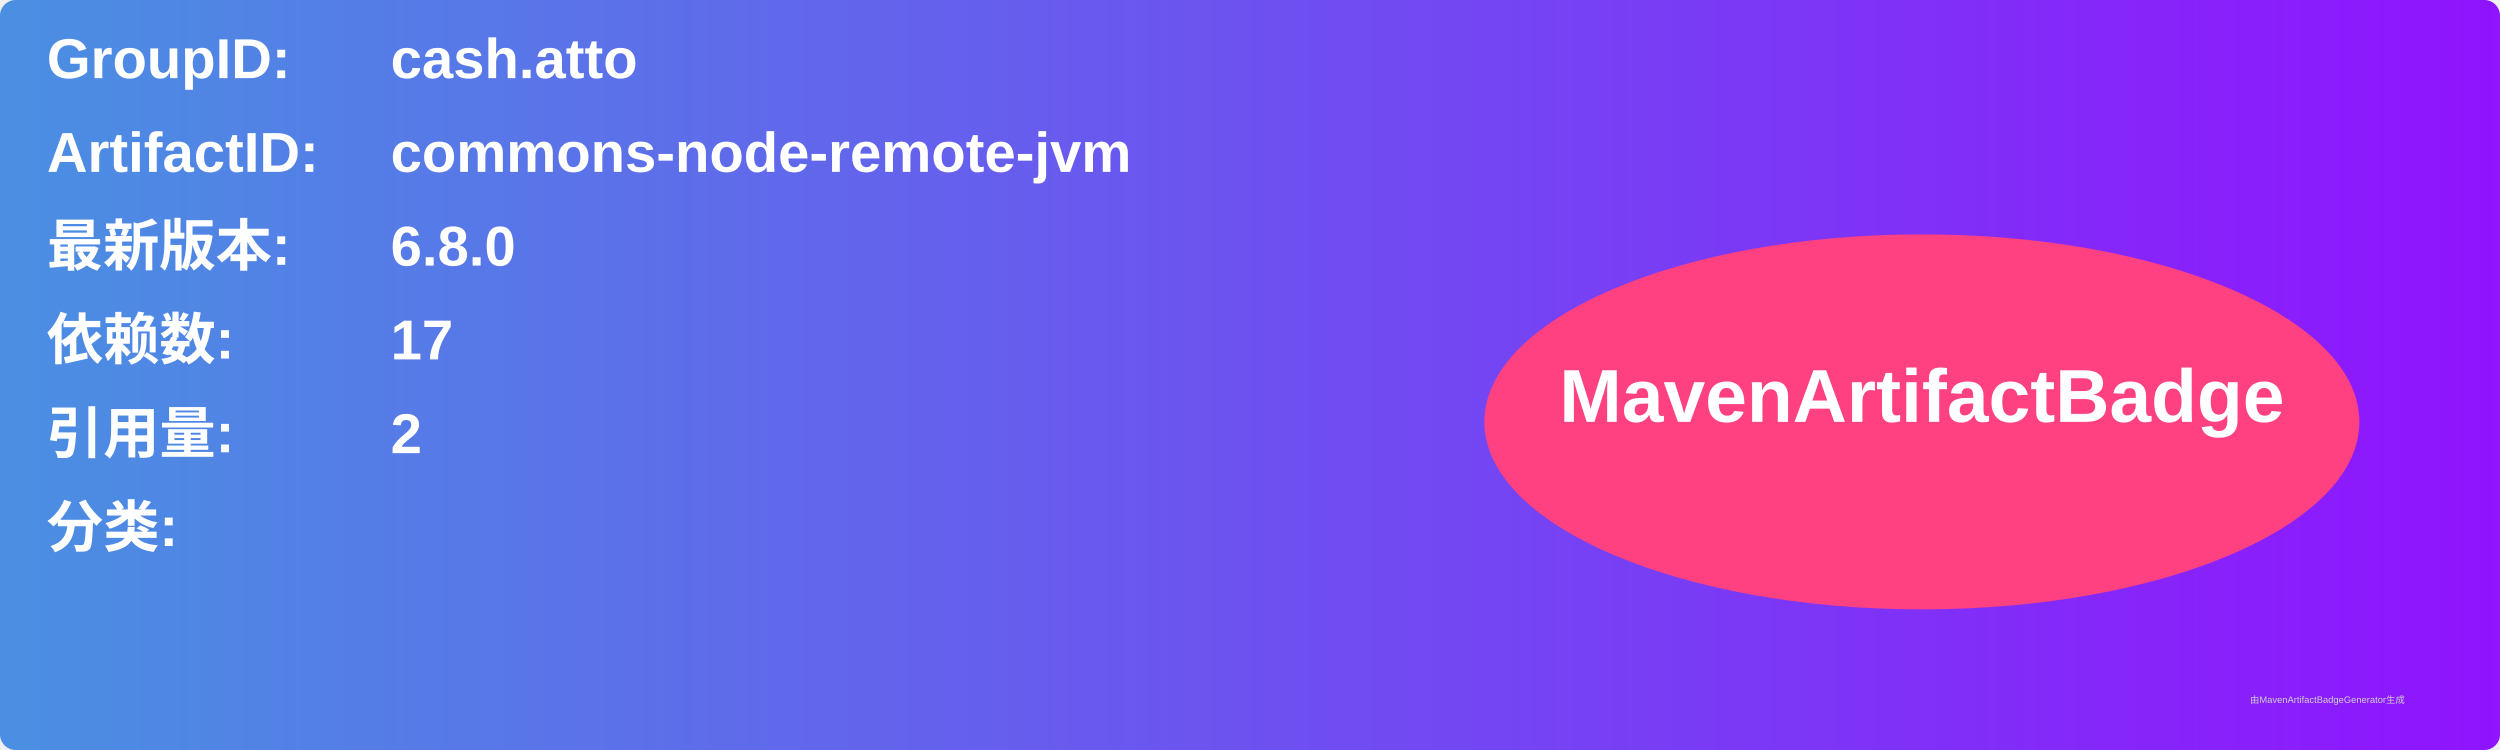
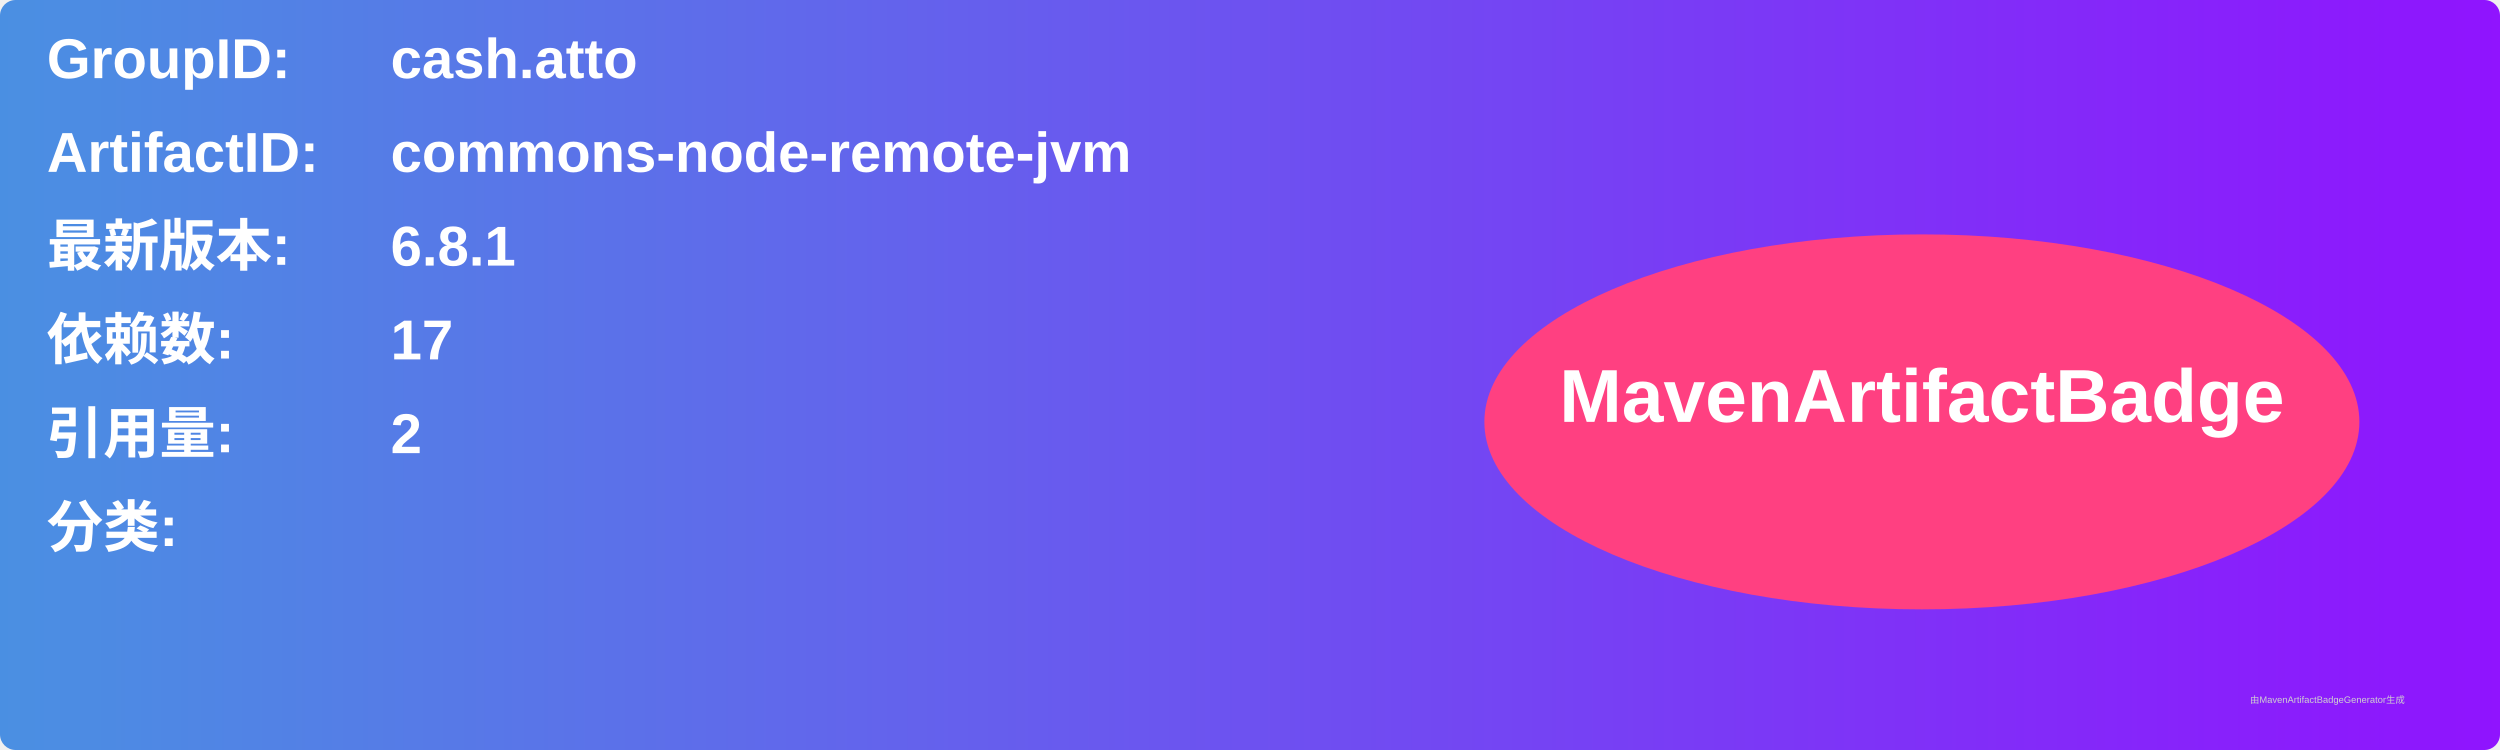
<svg xmlns="http://www.w3.org/2000/svg" width="800" height="240" viewBox="0 0 800 240">
  <linearGradient id="grad" x1="0%" y1="0%" x2="100%" y2="0%">
    <stop offset="0%" stop-color="#4a90e2" />
    <stop offset="100%" stop-color="#9013fe" />
  </linearGradient>
  <rect width="100%" height="100%" rx="5" ry="5" fill="url(#grad)" />
  <g transform="translate(15, 15)">
    <text x="0" y="10" font-family="Arial" font-size="18" fill="white" font-weight="bold" width="260">GroupID:</text>
    <text x="110" y="10" font-family="Arial" font-size="18" fill="white" font-weight="bold" width="460">cash.atto</text>
    <text x="0" y="40" font-family="Arial" font-size="18" fill="white" font-weight="bold" width="260">ArtifactID:</text>
    <text x="110" y="40" font-family="Arial" font-size="18" fill="white" font-weight="bold" width="460">commons-node-remote-jvm</text>
    <text x="0" y="70" font-family="Arial" font-size="18" fill="white" font-weight="bold">最新版本:</text>
    <text x="110" y="70" font-family="Arial" font-size="18" fill="white" font-weight="bold">
-       <tspan font-weight="bold">6.8.0</tspan>
+       <tspan font-weight="bold">6.8.1</tspan>
    </text>
    <text x="0" y="100" font-family="Arial" font-size="18" fill="white" font-weight="bold">依赖数: </text>
    <text x="110" y="100" font-family="Arial" font-size="18" fill="white">
      <tspan font-weight="bold">17</tspan>
    </text>
    <text x="0" y="130" font-family="Arial" font-size="18" fill="white" font-weight="bold">引用量: </text>
    <text x="110" y="130" font-family="Arial" font-size="18" fill="white">
      <tspan font-weight="bold">2</tspan>
    </text>
    <text x="0" y="160" font-family="Arial" font-size="18" fill="white" font-weight="bold">分类:</text>
    <text x="10" y="190" font-family="Arial" font-size="10" fill="white">
      <tspan font-weight="bold" />
    </text>
    <ellipse cx="600" cy="120" rx="140" ry="60" fill="#ff4081" />
    <text x="600" y="120" text-anchor="middle" font-family="Arial" font-size="24" fill="white" font-weight="bold">MavenArtifactBadge</text>
  </g>
  <text x="720" y="225" font-family="Arial" font-size="3" fill="#d0d0d0">由MavenArtifactBadgeGenerator生成</text>
</svg>
